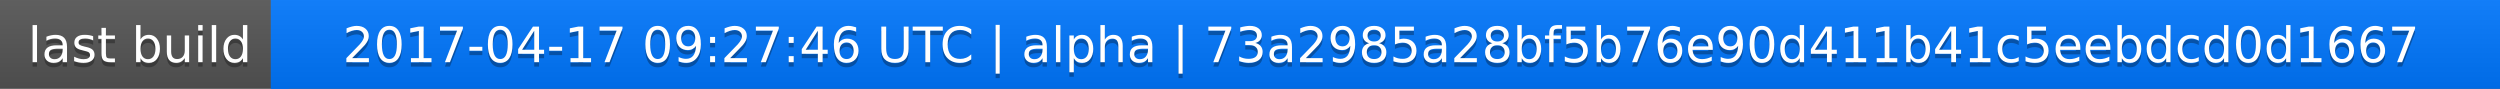
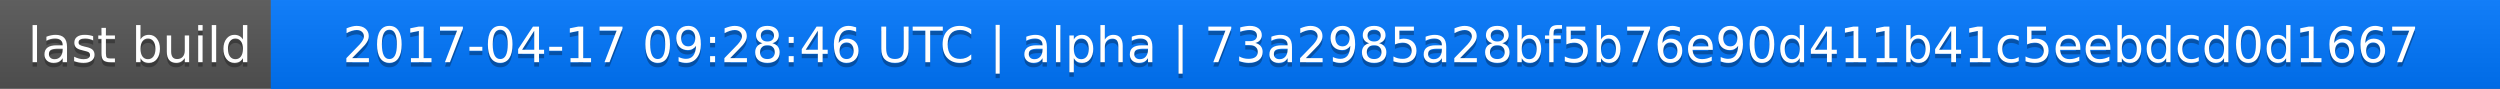
<svg xmlns="http://www.w3.org/2000/svg" width="563" height="20">
  <linearGradient id="a" x2="0" y2="100%">
    <stop offset="0" stop-color="#bbb" stop-opacity=".1" />
    <stop offset="1" stop-opacity=".1" />
  </linearGradient>
  <rect rx="0" width="563" height="20" fill="#555" />
  <rect rx="0" x="61" width="502" height="20" fill="#07f" />
  <path fill="#07f" d="M61 0h4v20h-4z" />
  <rect rx="0" width="563" height="20" fill="url(#a)" />
  <g fill="#fff" text-anchor="middle" font-family="DejaVu Sans,Verdana,Geneva,sans-serif" font-size="11">
    <text x="31.5" y="15" fill="#010101" fill-opacity=".3">last build</text>
    <text x="31.5" y="14">last build</text>
-     <text x="311" y="15" fill="#010101" fill-opacity=".3">2017-04-17 09:27:46 UTC | alpha | 73a2985a28bf5b76e90d411b41c5eebdcd0d1667</text>
-     <text x="311" y="14">2017-04-17 09:27:46 UTC | alpha | 73a2985a28bf5b76e90d411b41c5eebdcd0d1667</text>
+     <text x="311" y="15" fill="#010101" fill-opacity=".3">2017-04-17 09:28:46 UTC | alpha | 73a2985a28bf5b76e90d411b41c5eebdcd0d1667</text>
+     <text x="311" y="14">2017-04-17 09:28:46 UTC | alpha | 73a2985a28bf5b76e90d411b41c5eebdcd0d1667</text>
  </g>
</svg>
